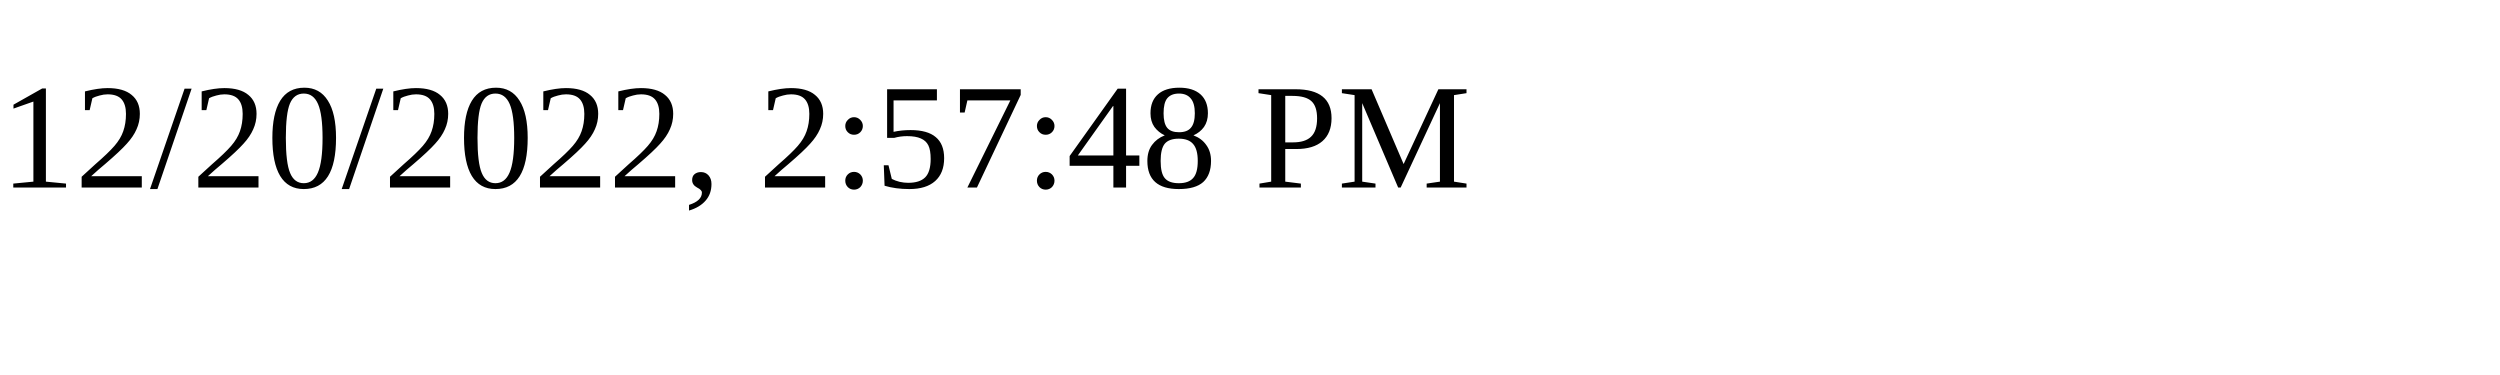
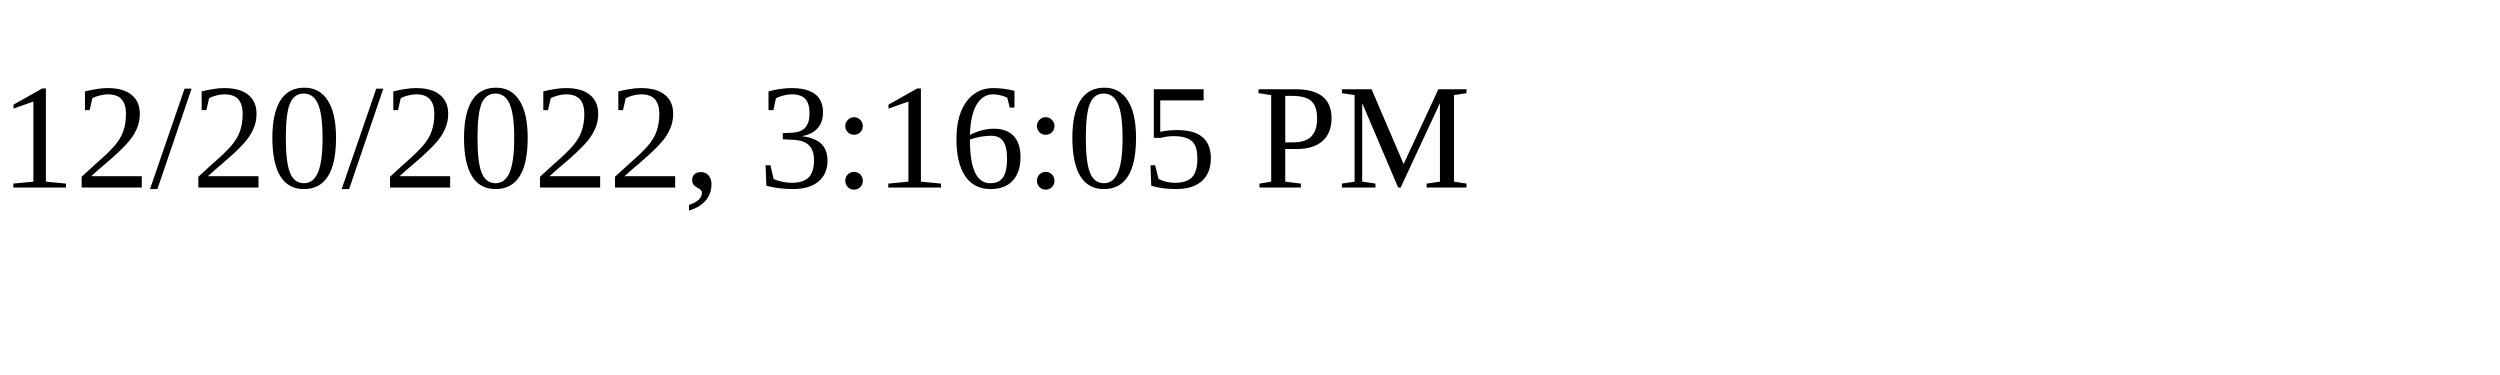
<svg xmlns="http://www.w3.org/2000/svg" height="30" width="200">
-   <text x="0" y="15">12/20/2022, 2:57:48 PM</text>
+   <text x="0" y="15">12/20/2022, 3:16:05 PM</text>
</svg>
